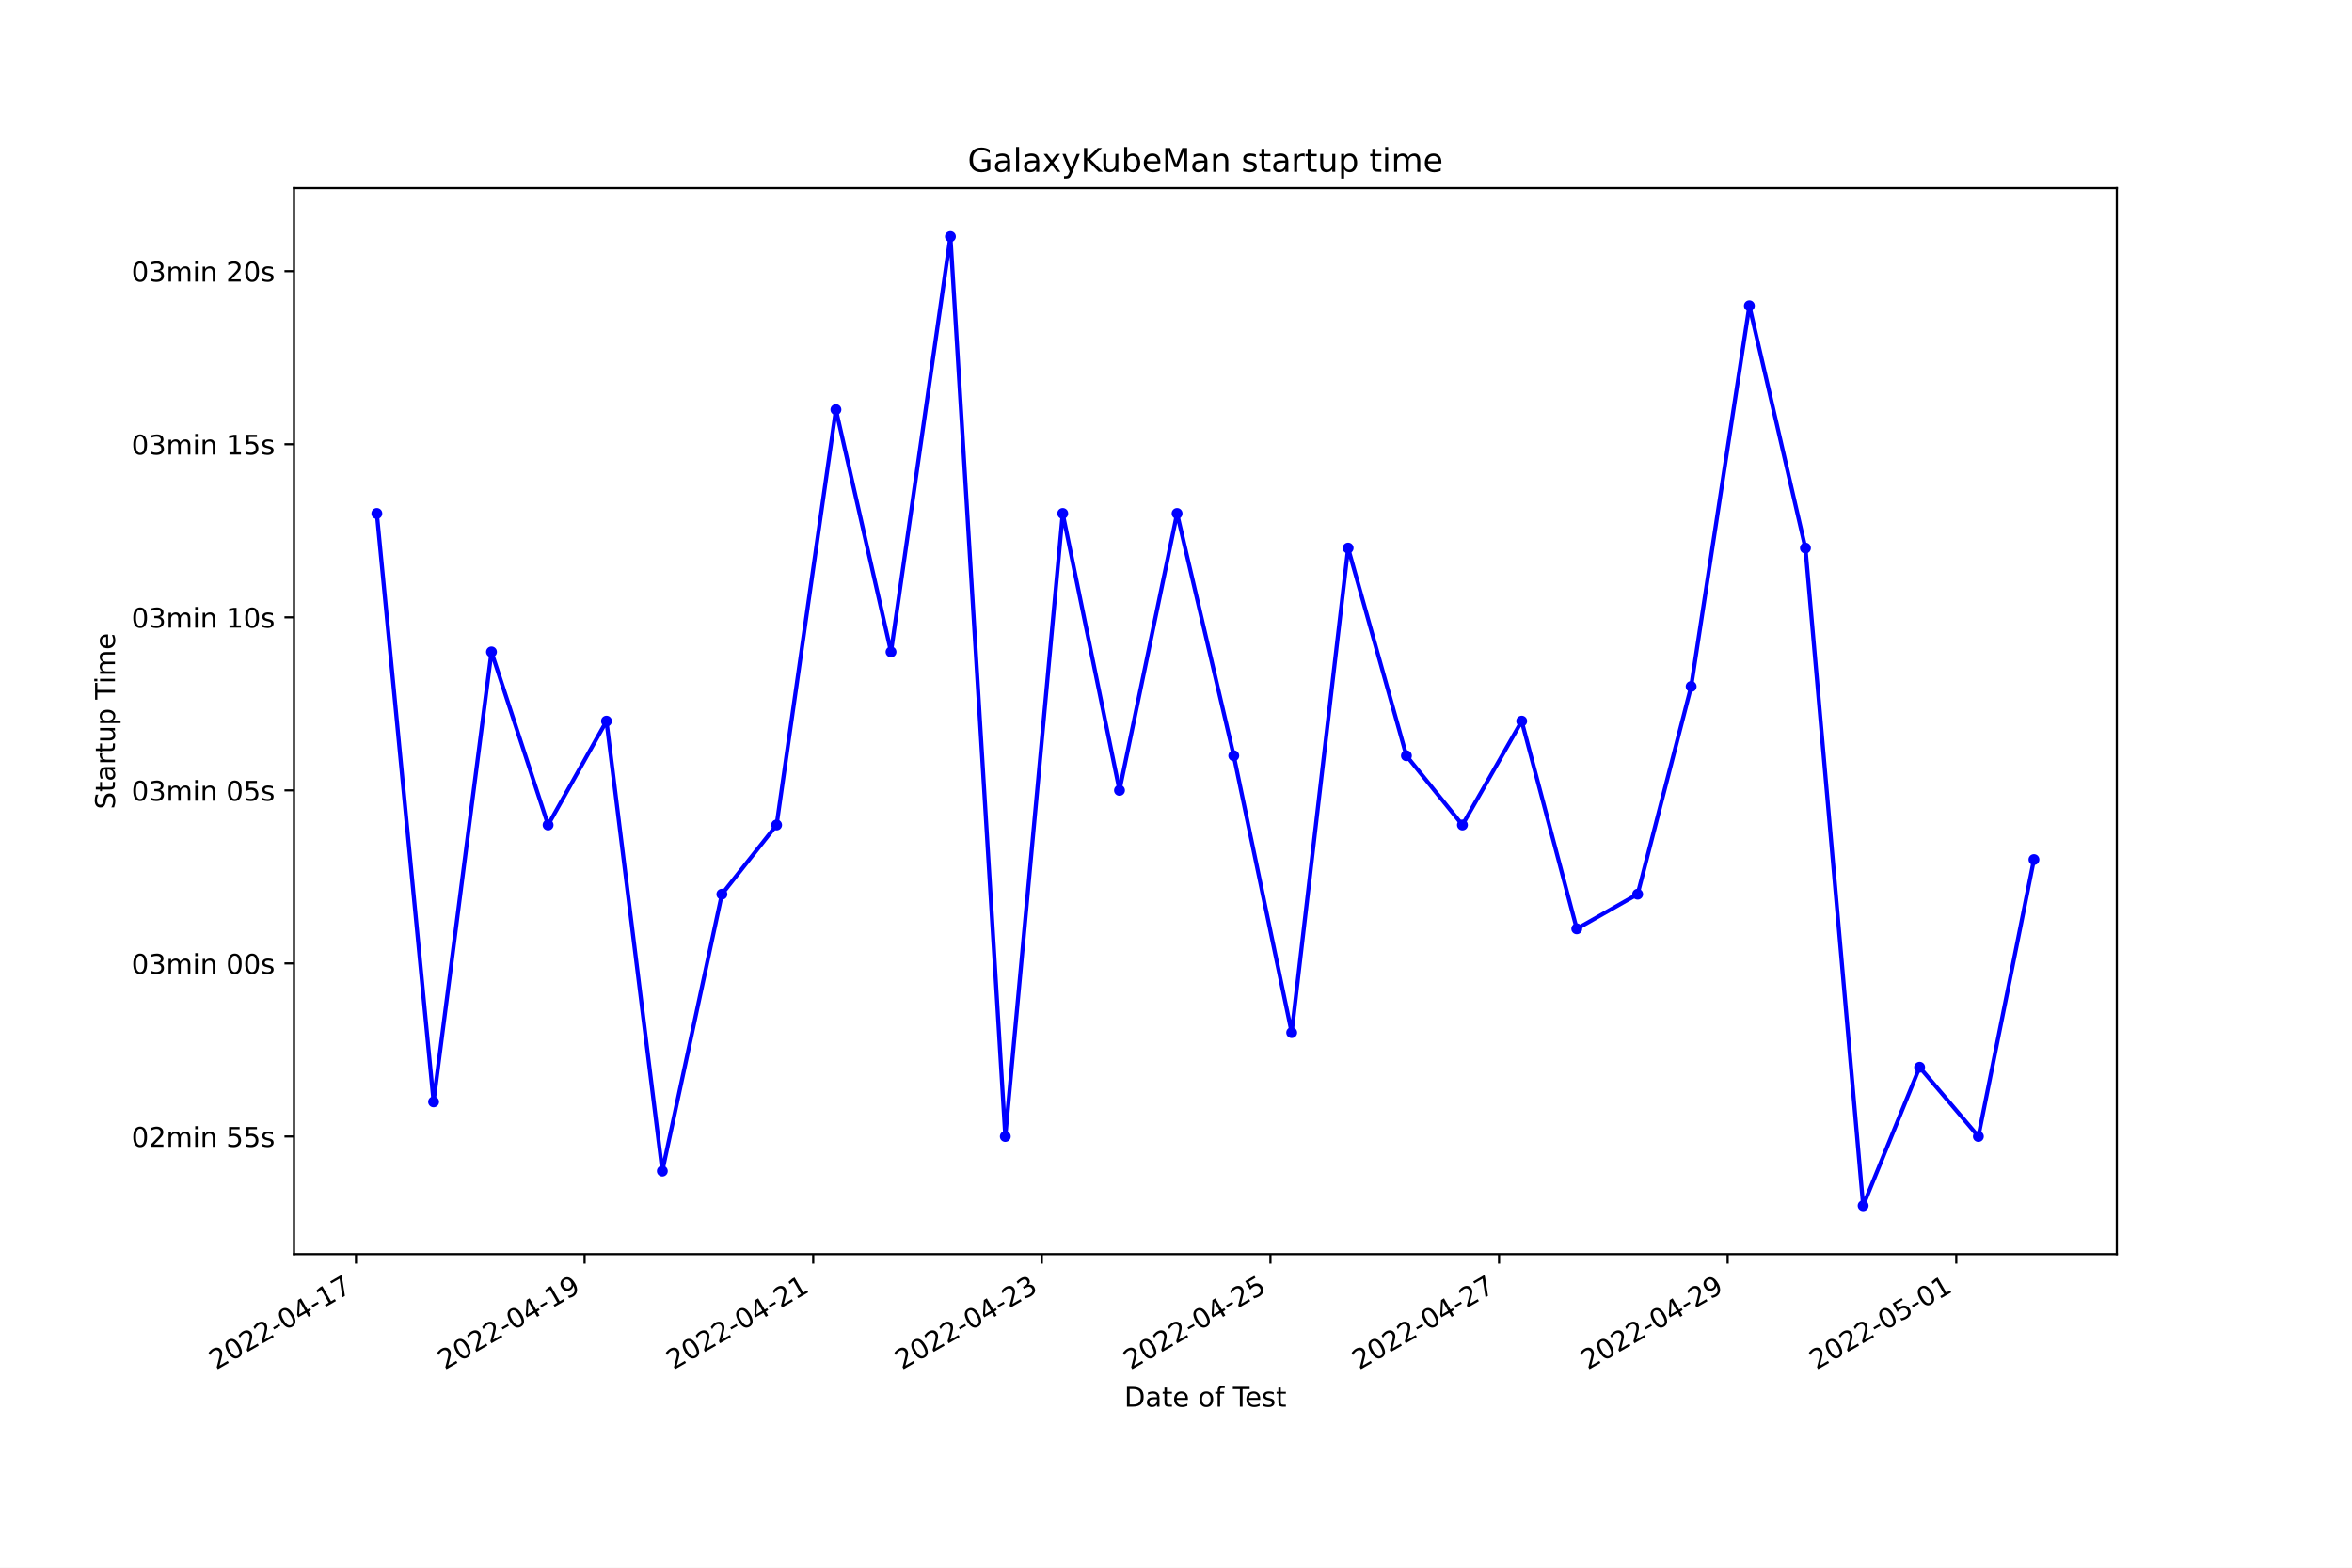
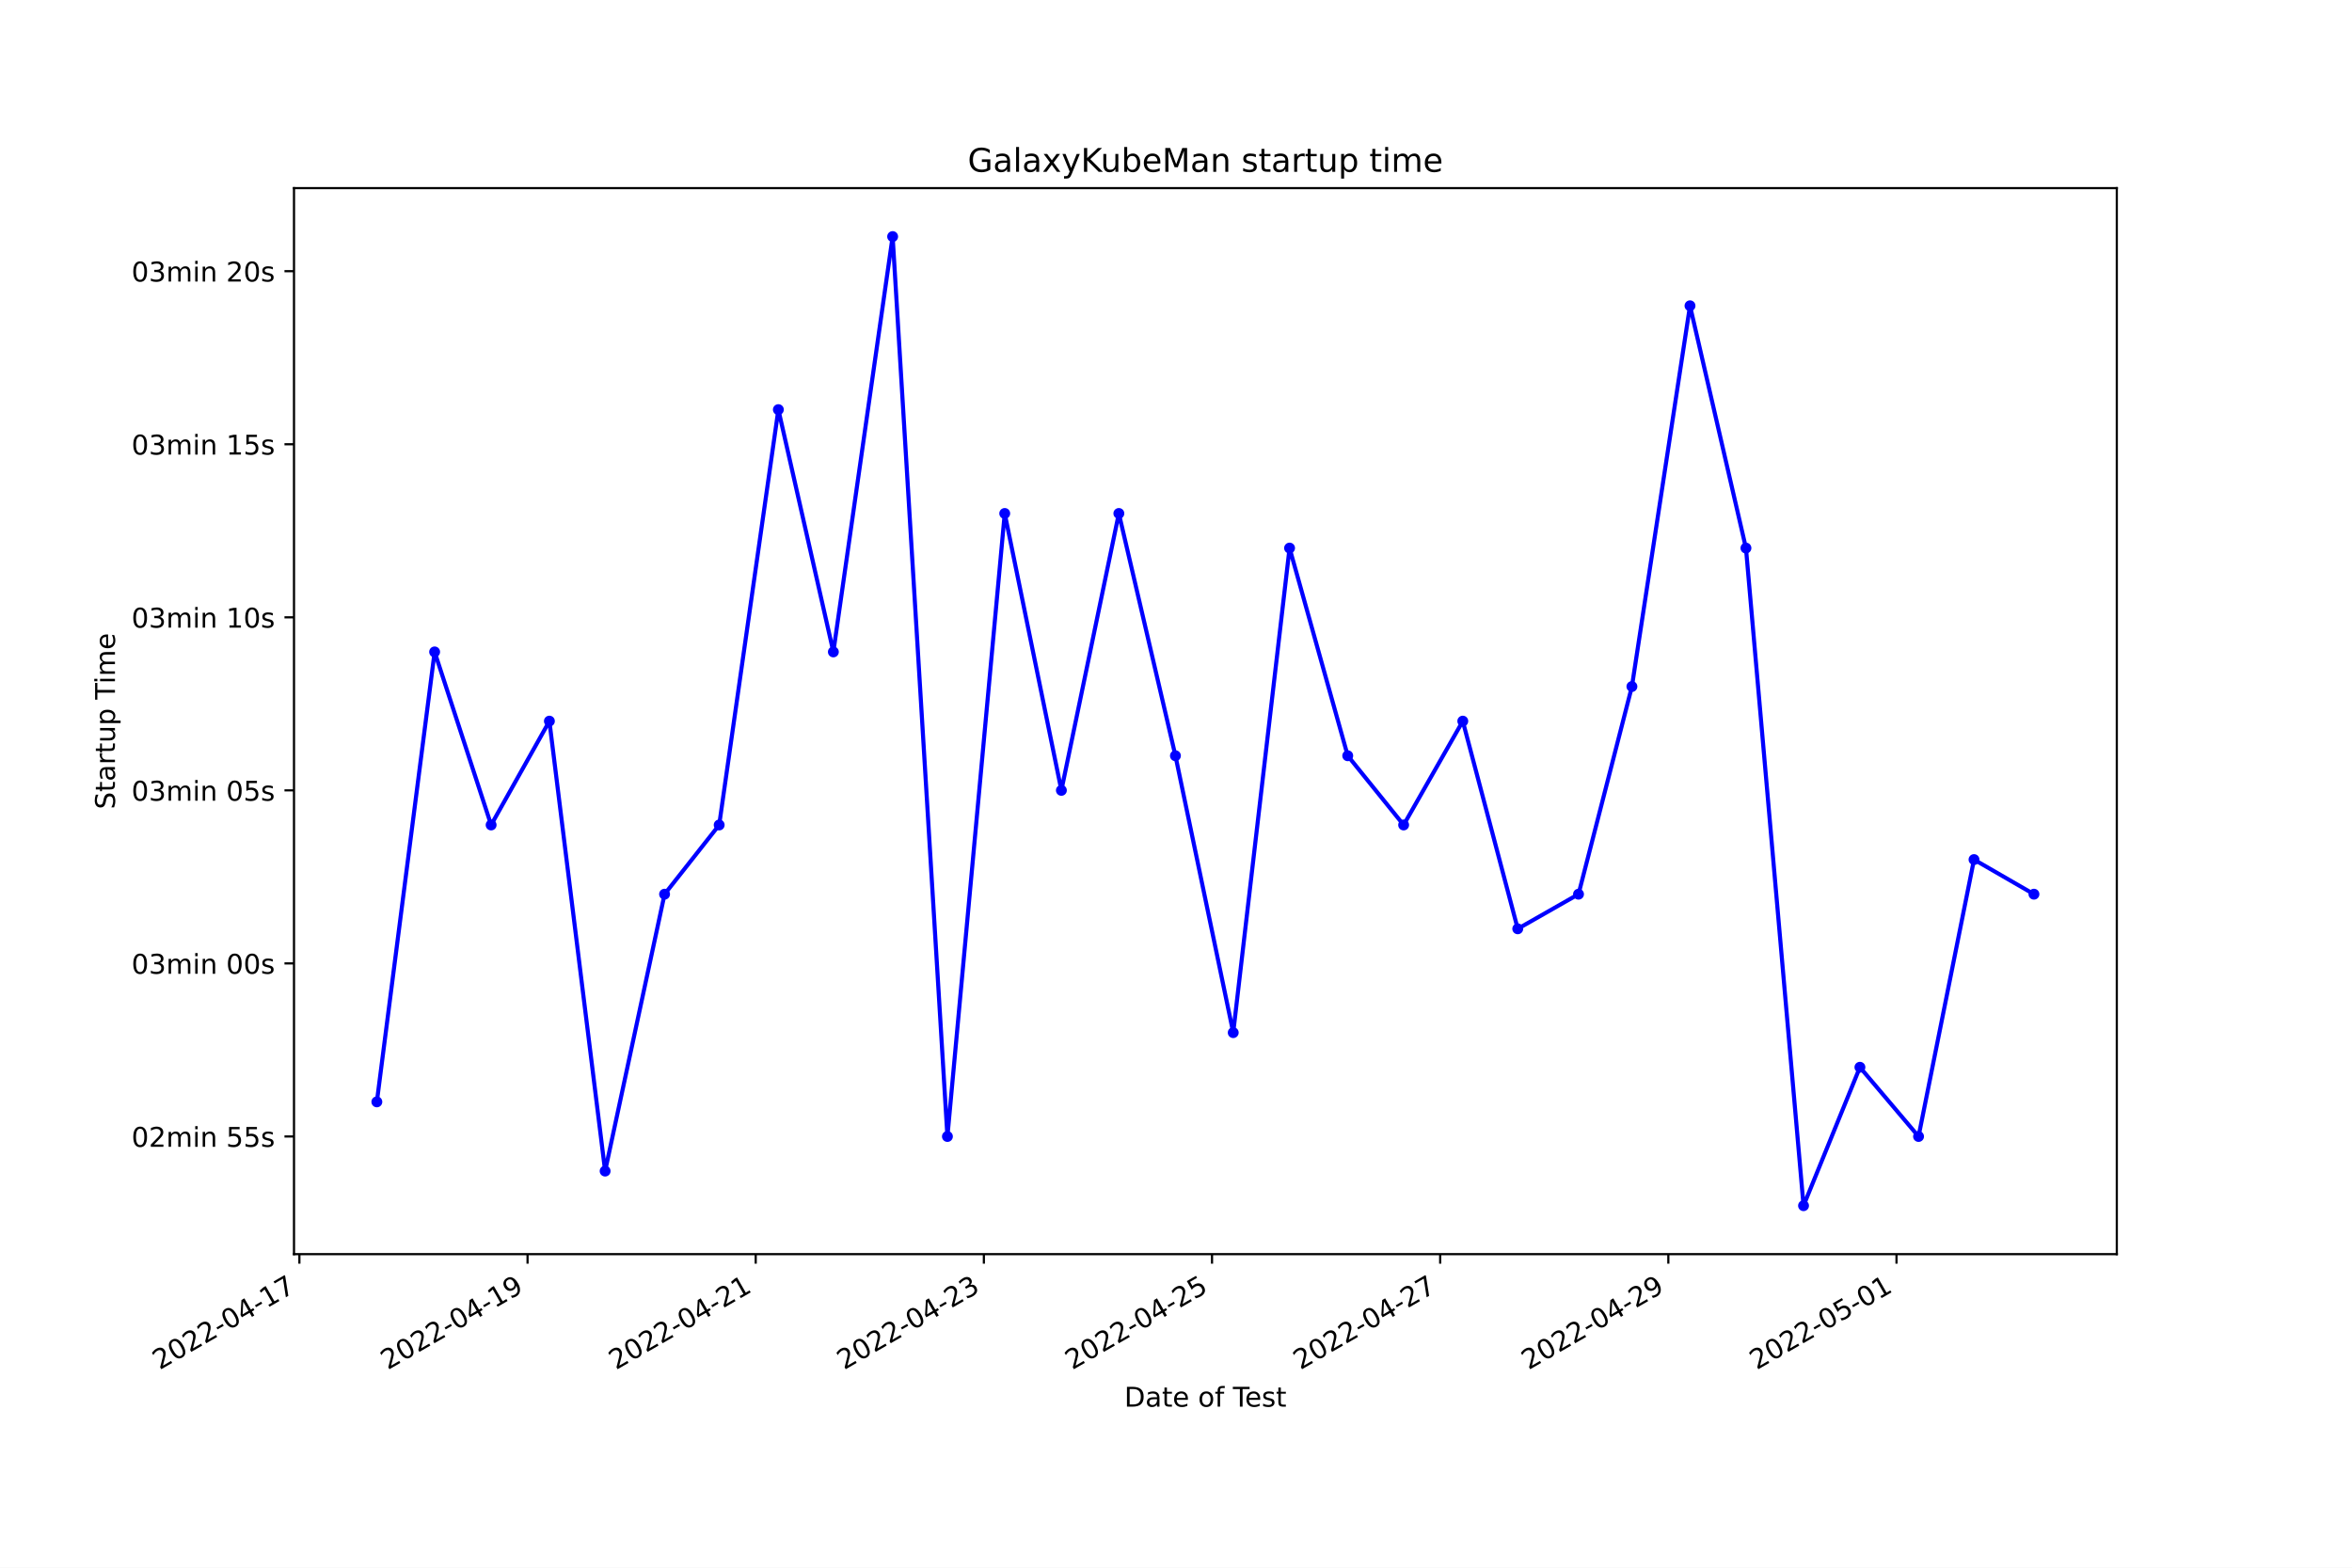
<svg xmlns="http://www.w3.org/2000/svg" xmlns:xlink="http://www.w3.org/1999/xlink" width="864pt" height="576pt" viewBox="0 0 864 576" version="1.1">
  <defs>
    <style type="text/css">*{stroke-linejoin: round; stroke-linecap: butt}</style>
  </defs>
  <g id="figure_1">
    <g id="patch_1">
      <path d="M 0 576  L 864 576  L 864 0  L 0 0  z " style="fill: #ffffff" />
    </g>
    <g id="axes_1">
      <g id="patch_2">
        <path d="M 108 460.8  L 777.6 460.8  L 777.6 69.12  L 108 69.12  z " style="fill: #ffffff" />
      </g>
      <g id="matplotlib.axis_1">
        <g id="xtick_1">
          <g id="line2d_1">
            <defs>
-               <path id="md34ddc2b56" d="M 0 0  L 0 3.5  " style="stroke: #000000; stroke-width: 0.8" />
+               <path id="m1cbc816cf3" d="M 0 0  L 0 3.5  " style="stroke: #000000; stroke-width: 0.8" />
            </defs>
            <g>
-               <use xlink:href="#md34ddc2b56" x="130.768" y="460.8" style="stroke: #000000; stroke-width: 0.8" />
+               <use xlink:href="#m1cbc816cf3" x="109.982" y="460.8" style="stroke: #000000; stroke-width: 0.8" />
            </g>
          </g>
          <g id="text_1">
-             <g transform="translate(79.39886 503.4383)rotate(-30)scale(0.1 -0.1)">
+             <g transform="translate(58.61281 503.4383)rotate(-30)scale(0.1 -0.1)">
              <defs>
                <path id="DejaVuSans-32" d="M 1228 531  L 3431 531  L 3431 0  L 469 0  L 469 531  Q 828 903 1448 1529  Q 2069 2156 2228 2338  Q 2531 2678 2651 2914  Q 2772 3150 2772 3378  Q 2772 3750 2511 3984  Q 2250 4219 1831 4219  Q 1534 4219 1204 4116  Q 875 4013 500 3803  L 500 4441  Q 881 4594 1212 4672  Q 1544 4750 1819 4750  Q 2544 4750 2975 4387  Q 3406 4025 3406 3419  Q 3406 3131 3298 2873  Q 3191 2616 2906 2266  Q 2828 2175 2409 1742  Q 1991 1309 1228 531  z " transform="scale(0.015625)" />
                <path id="DejaVuSans-30" d="M 2034 4250  Q 1547 4250 1301 3770  Q 1056 3291 1056 2328  Q 1056 1369 1301 889  Q 1547 409 2034 409  Q 2525 409 2770 889  Q 3016 1369 3016 2328  Q 3016 3291 2770 3770  Q 2525 4250 2034 4250  z M 2034 4750  Q 2819 4750 3233 4129  Q 3647 3509 3647 2328  Q 3647 1150 3233 529  Q 2819 -91 2034 -91  Q 1250 -91 836 529  Q 422 1150 422 2328  Q 422 3509 836 4129  Q 1250 4750 2034 4750  z " transform="scale(0.015625)" />
                <path id="DejaVuSans-2d" d="M 313 2009  L 1997 2009  L 1997 1497  L 313 1497  L 313 2009  z " transform="scale(0.015625)" />
                <path id="DejaVuSans-34" d="M 2419 4116  L 825 1625  L 2419 1625  L 2419 4116  z M 2253 4666  L 3047 4666  L 3047 1625  L 3713 1625  L 3713 1100  L 3047 1100  L 3047 0  L 2419 0  L 2419 1100  L 313 1100  L 313 1709  L 2253 4666  z " transform="scale(0.015625)" />
                <path id="DejaVuSans-31" d="M 794 531  L 1825 531  L 1825 4091  L 703 3866  L 703 4441  L 1819 4666  L 2450 4666  L 2450 531  L 3481 531  L 3481 0  L 794 0  L 794 531  z " transform="scale(0.015625)" />
                <path id="DejaVuSans-37" d="M 525 4666  L 3525 4666  L 3525 4397  L 1831 0  L 1172 0  L 2766 4134  L 525 4134  L 525 4666  z " transform="scale(0.015625)" />
              </defs>
              <use xlink:href="#DejaVuSans-32" />
              <use xlink:href="#DejaVuSans-30" x="63.623" />
              <use xlink:href="#DejaVuSans-32" x="127.246" />
              <use xlink:href="#DejaVuSans-32" x="190.869" />
              <use xlink:href="#DejaVuSans-2d" x="254.492" />
              <use xlink:href="#DejaVuSans-30" x="290.576" />
              <use xlink:href="#DejaVuSans-34" x="354.199" />
              <use xlink:href="#DejaVuSans-2d" x="417.822" />
              <use xlink:href="#DejaVuSans-31" x="453.906" />
              <use xlink:href="#DejaVuSans-37" x="517.529" />
            </g>
          </g>
        </g>
        <g id="xtick_2">
          <g id="line2d_2">
            <g>
-               <use xlink:href="#md34ddc2b56" x="214.749" y="460.8" style="stroke: #000000; stroke-width: 0.8" />
+               <use xlink:href="#m1cbc816cf3" x="193.795" y="460.8" style="stroke: #000000; stroke-width: 0.8" />
            </g>
          </g>
          <g id="text_2">
-             <g transform="translate(163.3791 503.4383)rotate(-30)scale(0.1 -0.1)">
+             <g transform="translate(142.4255 503.4383)rotate(-30)scale(0.1 -0.1)">
              <defs>
                <path id="DejaVuSans-39" d="M 703 97  L 703 672  Q 941 559 1184 500  Q 1428 441 1663 441  Q 2288 441 2617 861  Q 2947 1281 2994 2138  Q 2813 1869 2534 1725  Q 2256 1581 1919 1581  Q 1219 1581 811 2004  Q 403 2428 403 3163  Q 403 3881 828 4315  Q 1253 4750 1959 4750  Q 2769 4750 3195 4129  Q 3622 3509 3622 2328  Q 3622 1225 3098 567  Q 2575 -91 1691 -91  Q 1453 -91 1209 -44  Q 966 3 703 97  z M 1959 2075  Q 2384 2075 2632 2365  Q 2881 2656 2881 3163  Q 2881 3666 2632 3958  Q 2384 4250 1959 4250  Q 1534 4250 1286 3958  Q 1038 3666 1038 3163  Q 1038 2656 1286 2365  Q 1534 2075 1959 2075  z " transform="scale(0.015625)" />
              </defs>
              <use xlink:href="#DejaVuSans-32" />
              <use xlink:href="#DejaVuSans-30" x="63.623" />
              <use xlink:href="#DejaVuSans-32" x="127.246" />
              <use xlink:href="#DejaVuSans-32" x="190.869" />
              <use xlink:href="#DejaVuSans-2d" x="254.492" />
              <use xlink:href="#DejaVuSans-30" x="290.576" />
              <use xlink:href="#DejaVuSans-34" x="354.199" />
              <use xlink:href="#DejaVuSans-2d" x="417.822" />
              <use xlink:href="#DejaVuSans-31" x="453.906" />
              <use xlink:href="#DejaVuSans-39" x="517.529" />
            </g>
          </g>
        </g>
        <g id="xtick_3">
          <g id="line2d_3">
            <g>
-               <use xlink:href="#md34ddc2b56" x="298.729" y="460.8" style="stroke: #000000; stroke-width: 0.8" />
+               <use xlink:href="#m1cbc816cf3" x="277.608" y="460.8" style="stroke: #000000; stroke-width: 0.8" />
            </g>
          </g>
          <g id="text_3">
-             <g transform="translate(247.3593 503.4383)rotate(-30)scale(0.1 -0.1)">
+             <g transform="translate(226.2381 503.4383)rotate(-30)scale(0.1 -0.1)">
              <use xlink:href="#DejaVuSans-32" />
              <use xlink:href="#DejaVuSans-30" x="63.623" />
              <use xlink:href="#DejaVuSans-32" x="127.246" />
              <use xlink:href="#DejaVuSans-32" x="190.869" />
              <use xlink:href="#DejaVuSans-2d" x="254.492" />
              <use xlink:href="#DejaVuSans-30" x="290.576" />
              <use xlink:href="#DejaVuSans-34" x="354.199" />
              <use xlink:href="#DejaVuSans-2d" x="417.822" />
              <use xlink:href="#DejaVuSans-32" x="453.906" />
              <use xlink:href="#DejaVuSans-31" x="517.529" />
            </g>
          </g>
        </g>
        <g id="xtick_4">
          <g id="line2d_4">
            <g>
-               <use xlink:href="#md34ddc2b56" x="382.709" y="460.8" style="stroke: #000000; stroke-width: 0.8" />
+               <use xlink:href="#m1cbc816cf3" x="361.42" y="460.8" style="stroke: #000000; stroke-width: 0.8" />
            </g>
          </g>
          <g id="text_4">
-             <g transform="translate(331.3395 503.4383)rotate(-30)scale(0.1 -0.1)">
+             <g transform="translate(310.0508 503.4383)rotate(-30)scale(0.1 -0.1)">
              <defs>
                <path id="DejaVuSans-33" d="M 2597 2516  Q 3050 2419 3304 2112  Q 3559 1806 3559 1356  Q 3559 666 3084 287  Q 2609 -91 1734 -91  Q 1441 -91 1130 -33  Q 819 25 488 141  L 488 750  Q 750 597 1062 519  Q 1375 441 1716 441  Q 2309 441 2620 675  Q 2931 909 2931 1356  Q 2931 1769 2642 2001  Q 2353 2234 1838 2234  L 1294 2234  L 1294 2753  L 1863 2753  Q 2328 2753 2575 2939  Q 2822 3125 2822 3475  Q 2822 3834 2567 4026  Q 2313 4219 1838 4219  Q 1578 4219 1281 4162  Q 984 4106 628 3988  L 628 4550  Q 988 4650 1302 4700  Q 1616 4750 1894 4750  Q 2613 4750 3031 4423  Q 3450 4097 3450 3541  Q 3450 3153 3228 2886  Q 3006 2619 2597 2516  z " transform="scale(0.015625)" />
              </defs>
              <use xlink:href="#DejaVuSans-32" />
              <use xlink:href="#DejaVuSans-30" x="63.623" />
              <use xlink:href="#DejaVuSans-32" x="127.246" />
              <use xlink:href="#DejaVuSans-32" x="190.869" />
              <use xlink:href="#DejaVuSans-2d" x="254.492" />
              <use xlink:href="#DejaVuSans-30" x="290.576" />
              <use xlink:href="#DejaVuSans-34" x="354.199" />
              <use xlink:href="#DejaVuSans-2d" x="417.822" />
              <use xlink:href="#DejaVuSans-32" x="453.906" />
              <use xlink:href="#DejaVuSans-33" x="517.529" />
            </g>
          </g>
        </g>
        <g id="xtick_5">
          <g id="line2d_5">
            <g>
-               <use xlink:href="#md34ddc2b56" x="466.689" y="460.8" style="stroke: #000000; stroke-width: 0.8" />
+               <use xlink:href="#m1cbc816cf3" x="445.233" y="460.8" style="stroke: #000000; stroke-width: 0.8" />
            </g>
          </g>
          <g id="text_5">
-             <g transform="translate(415.3197 503.4383)rotate(-30)scale(0.1 -0.1)">
+             <g transform="translate(393.8634 503.4383)rotate(-30)scale(0.1 -0.1)">
              <defs>
                <path id="DejaVuSans-35" d="M 691 4666  L 3169 4666  L 3169 4134  L 1269 4134  L 1269 2991  Q 1406 3038 1543 3061  Q 1681 3084 1819 3084  Q 2600 3084 3056 2656  Q 3513 2228 3513 1497  Q 3513 744 3044 326  Q 2575 -91 1722 -91  Q 1428 -91 1123 -41  Q 819 9 494 109  L 494 744  Q 775 591 1075 516  Q 1375 441 1709 441  Q 2250 441 2565 725  Q 2881 1009 2881 1497  Q 2881 1984 2565 2268  Q 2250 2553 1709 2553  Q 1456 2553 1204 2497  Q 953 2441 691 2322  L 691 4666  z " transform="scale(0.015625)" />
              </defs>
              <use xlink:href="#DejaVuSans-32" />
              <use xlink:href="#DejaVuSans-30" x="63.623" />
              <use xlink:href="#DejaVuSans-32" x="127.246" />
              <use xlink:href="#DejaVuSans-32" x="190.869" />
              <use xlink:href="#DejaVuSans-2d" x="254.492" />
              <use xlink:href="#DejaVuSans-30" x="290.576" />
              <use xlink:href="#DejaVuSans-34" x="354.199" />
              <use xlink:href="#DejaVuSans-2d" x="417.822" />
              <use xlink:href="#DejaVuSans-32" x="453.906" />
              <use xlink:href="#DejaVuSans-35" x="517.529" />
            </g>
          </g>
        </g>
        <g id="xtick_6">
          <g id="line2d_6">
            <g>
-               <use xlink:href="#md34ddc2b56" x="550.669" y="460.8" style="stroke: #000000; stroke-width: 0.8" />
+               <use xlink:href="#m1cbc816cf3" x="529.046" y="460.8" style="stroke: #000000; stroke-width: 0.8" />
            </g>
          </g>
          <g id="text_6">
-             <g transform="translate(499.2999 503.4383)rotate(-30)scale(0.1 -0.1)">
+             <g transform="translate(477.6761 503.4383)rotate(-30)scale(0.1 -0.1)">
              <use xlink:href="#DejaVuSans-32" />
              <use xlink:href="#DejaVuSans-30" x="63.623" />
              <use xlink:href="#DejaVuSans-32" x="127.246" />
              <use xlink:href="#DejaVuSans-32" x="190.869" />
              <use xlink:href="#DejaVuSans-2d" x="254.492" />
              <use xlink:href="#DejaVuSans-30" x="290.576" />
              <use xlink:href="#DejaVuSans-34" x="354.199" />
              <use xlink:href="#DejaVuSans-2d" x="417.822" />
              <use xlink:href="#DejaVuSans-32" x="453.906" />
              <use xlink:href="#DejaVuSans-37" x="517.529" />
            </g>
          </g>
        </g>
        <g id="xtick_7">
          <g id="line2d_7">
            <g>
-               <use xlink:href="#md34ddc2b56" x="634.65" y="460.8" style="stroke: #000000; stroke-width: 0.8" />
+               <use xlink:href="#m1cbc816cf3" x="612.858" y="460.8" style="stroke: #000000; stroke-width: 0.8" />
            </g>
          </g>
          <g id="text_7">
-             <g transform="translate(583.2801 503.4383)rotate(-30)scale(0.1 -0.1)">
+             <g transform="translate(561.4888 503.4383)rotate(-30)scale(0.1 -0.1)">
              <use xlink:href="#DejaVuSans-32" />
              <use xlink:href="#DejaVuSans-30" x="63.623" />
              <use xlink:href="#DejaVuSans-32" x="127.246" />
              <use xlink:href="#DejaVuSans-32" x="190.869" />
              <use xlink:href="#DejaVuSans-2d" x="254.492" />
              <use xlink:href="#DejaVuSans-30" x="290.576" />
              <use xlink:href="#DejaVuSans-34" x="354.199" />
              <use xlink:href="#DejaVuSans-2d" x="417.822" />
              <use xlink:href="#DejaVuSans-32" x="453.906" />
              <use xlink:href="#DejaVuSans-39" x="517.529" />
            </g>
          </g>
        </g>
        <g id="xtick_8">
          <g id="line2d_8">
            <g>
-               <use xlink:href="#md34ddc2b56" x="718.63" y="460.8" style="stroke: #000000; stroke-width: 0.8" />
+               <use xlink:href="#m1cbc816cf3" x="696.671" y="460.8" style="stroke: #000000; stroke-width: 0.8" />
            </g>
          </g>
          <g id="text_8">
-             <g transform="translate(667.2604 503.4383)rotate(-30)scale(0.1 -0.1)">
+             <g transform="translate(645.3014 503.4383)rotate(-30)scale(0.1 -0.1)">
              <use xlink:href="#DejaVuSans-32" />
              <use xlink:href="#DejaVuSans-30" x="63.623" />
              <use xlink:href="#DejaVuSans-32" x="127.246" />
              <use xlink:href="#DejaVuSans-32" x="190.869" />
              <use xlink:href="#DejaVuSans-2d" x="254.492" />
              <use xlink:href="#DejaVuSans-30" x="290.576" />
              <use xlink:href="#DejaVuSans-35" x="354.199" />
              <use xlink:href="#DejaVuSans-2d" x="417.822" />
              <use xlink:href="#DejaVuSans-30" x="453.906" />
              <use xlink:href="#DejaVuSans-31" x="517.529" />
            </g>
          </g>
        </g>
        <g id="text_9">
          <g transform="translate(413.0063 516.8378)scale(0.1 -0.1)">
            <defs>
              <path id="DejaVuSans-44" d="M 1259 4147  L 1259 519  L 2022 519  Q 2988 519 3436 956  Q 3884 1394 3884 2338  Q 3884 3275 3436 3711  Q 2988 4147 2022 4147  L 1259 4147  z M 628 4666  L 1925 4666  Q 3281 4666 3915 4102  Q 4550 3538 4550 2338  Q 4550 1131 3912 565  Q 3275 0 1925 0  L 628 0  L 628 4666  z " transform="scale(0.015625)" />
              <path id="DejaVuSans-61" d="M 2194 1759  Q 1497 1759 1228 1600  Q 959 1441 959 1056  Q 959 750 1161 570  Q 1363 391 1709 391  Q 2188 391 2477 730  Q 2766 1069 2766 1631  L 2766 1759  L 2194 1759  z M 3341 1997  L 3341 0  L 2766 0  L 2766 531  Q 2569 213 2275 61  Q 1981 -91 1556 -91  Q 1019 -91 701 211  Q 384 513 384 1019  Q 384 1609 779 1909  Q 1175 2209 1959 2209  L 2766 2209  L 2766 2266  Q 2766 2663 2505 2880  Q 2244 3097 1772 3097  Q 1472 3097 1187 3025  Q 903 2953 641 2809  L 641 3341  Q 956 3463 1253 3523  Q 1550 3584 1831 3584  Q 2591 3584 2966 3190  Q 3341 2797 3341 1997  z " transform="scale(0.015625)" />
              <path id="DejaVuSans-74" d="M 1172 4494  L 1172 3500  L 2356 3500  L 2356 3053  L 1172 3053  L 1172 1153  Q 1172 725 1289 603  Q 1406 481 1766 481  L 2356 481  L 2356 0  L 1766 0  Q 1100 0 847 248  Q 594 497 594 1153  L 594 3053  L 172 3053  L 172 3500  L 594 3500  L 594 4494  L 1172 4494  z " transform="scale(0.015625)" />
              <path id="DejaVuSans-65" d="M 3597 1894  L 3597 1613  L 953 1613  Q 991 1019 1311 708  Q 1631 397 2203 397  Q 2534 397 2845 478  Q 3156 559 3463 722  L 3463 178  Q 3153 47 2828 -22  Q 2503 -91 2169 -91  Q 1331 -91 842 396  Q 353 884 353 1716  Q 353 2575 817 3079  Q 1281 3584 2069 3584  Q 2775 3584 3186 3129  Q 3597 2675 3597 1894  z M 3022 2063  Q 3016 2534 2758 2815  Q 2500 3097 2075 3097  Q 1594 3097 1305 2825  Q 1016 2553 972 2059  L 3022 2063  z " transform="scale(0.015625)" />
              <path id="DejaVuSans-20" transform="scale(0.015625)" />
              <path id="DejaVuSans-6f" d="M 1959 3097  Q 1497 3097 1228 2736  Q 959 2375 959 1747  Q 959 1119 1226 758  Q 1494 397 1959 397  Q 2419 397 2687 759  Q 2956 1122 2956 1747  Q 2956 2369 2687 2733  Q 2419 3097 1959 3097  z M 1959 3584  Q 2709 3584 3137 3096  Q 3566 2609 3566 1747  Q 3566 888 3137 398  Q 2709 -91 1959 -91  Q 1206 -91 779 398  Q 353 888 353 1747  Q 353 2609 779 3096  Q 1206 3584 1959 3584  z " transform="scale(0.015625)" />
              <path id="DejaVuSans-66" d="M 2375 4863  L 2375 4384  L 1825 4384  Q 1516 4384 1395 4259  Q 1275 4134 1275 3809  L 1275 3500  L 2222 3500  L 2222 3053  L 1275 3053  L 1275 0  L 697 0  L 697 3053  L 147 3053  L 147 3500  L 697 3500  L 697 3744  Q 697 4328 969 4595  Q 1241 4863 1831 4863  L 2375 4863  z " transform="scale(0.015625)" />
              <path id="DejaVuSans-54" d="M -19 4666  L 3928 4666  L 3928 4134  L 2272 4134  L 2272 0  L 1638 0  L 1638 4134  L -19 4134  L -19 4666  z " transform="scale(0.015625)" />
              <path id="DejaVuSans-73" d="M 2834 3397  L 2834 2853  Q 2591 2978 2328 3040  Q 2066 3103 1784 3103  Q 1356 3103 1142 2972  Q 928 2841 928 2578  Q 928 2378 1081 2264  Q 1234 2150 1697 2047  L 1894 2003  Q 2506 1872 2764 1633  Q 3022 1394 3022 966  Q 3022 478 2636 193  Q 2250 -91 1575 -91  Q 1294 -91 989 -36  Q 684 19 347 128  L 347 722  Q 666 556 975 473  Q 1284 391 1588 391  Q 1994 391 2212 530  Q 2431 669 2431 922  Q 2431 1156 2273 1281  Q 2116 1406 1581 1522  L 1381 1569  Q 847 1681 609 1914  Q 372 2147 372 2553  Q 372 3047 722 3315  Q 1072 3584 1716 3584  Q 2034 3584 2315 3537  Q 2597 3491 2834 3397  z " transform="scale(0.015625)" />
            </defs>
            <use xlink:href="#DejaVuSans-44" />
            <use xlink:href="#DejaVuSans-61" x="77.002" />
            <use xlink:href="#DejaVuSans-74" x="138.281" />
            <use xlink:href="#DejaVuSans-65" x="177.49" />
            <use xlink:href="#DejaVuSans-20" x="239.014" />
            <use xlink:href="#DejaVuSans-6f" x="270.801" />
            <use xlink:href="#DejaVuSans-66" x="331.982" />
            <use xlink:href="#DejaVuSans-20" x="367.188" />
            <use xlink:href="#DejaVuSans-54" x="398.975" />
            <use xlink:href="#DejaVuSans-65" x="443.059" />
            <use xlink:href="#DejaVuSans-73" x="504.582" />
            <use xlink:href="#DejaVuSans-74" x="556.682" />
          </g>
        </g>
      </g>
      <g id="matplotlib.axis_2">
        <g id="ytick_1">
          <g id="line2d_9">
            <defs>
-               <path id="mde2a34d1eb" d="M 0 0  L -3.5 0  " style="stroke: #000000; stroke-width: 0.8" />
+               <path id="m82268d8934" d="M 0 0  L -3.5 0  " style="stroke: #000000; stroke-width: 0.8" />
            </defs>
            <g>
-               <use xlink:href="#mde2a34d1eb" x="108" y="417.563" style="stroke: #000000; stroke-width: 0.8" />
+               <use xlink:href="#m82268d8934" x="108" y="417.563" style="stroke: #000000; stroke-width: 0.8" />
            </g>
          </g>
          <g id="text_10">
            <g transform="translate(48.30625 421.3618)scale(0.1 -0.1)">
              <defs>
                <path id="DejaVuSans-6d" d="M 3328 2828  Q 3544 3216 3844 3400  Q 4144 3584 4550 3584  Q 5097 3584 5394 3201  Q 5691 2819 5691 2113  L 5691 0  L 5113 0  L 5113 2094  Q 5113 2597 4934 2840  Q 4756 3084 4391 3084  Q 3944 3084 3684 2787  Q 3425 2491 3425 1978  L 3425 0  L 2847 0  L 2847 2094  Q 2847 2600 2669 2842  Q 2491 3084 2119 3084  Q 1678 3084 1418 2786  Q 1159 2488 1159 1978  L 1159 0  L 581 0  L 581 3500  L 1159 3500  L 1159 2956  Q 1356 3278 1631 3431  Q 1906 3584 2284 3584  Q 2666 3584 2933 3390  Q 3200 3197 3328 2828  z " transform="scale(0.015625)" />
                <path id="DejaVuSans-69" d="M 603 3500  L 1178 3500  L 1178 0  L 603 0  L 603 3500  z M 603 4863  L 1178 4863  L 1178 4134  L 603 4134  L 603 4863  z " transform="scale(0.015625)" />
                <path id="DejaVuSans-6e" d="M 3513 2113  L 3513 0  L 2938 0  L 2938 2094  Q 2938 2591 2744 2837  Q 2550 3084 2163 3084  Q 1697 3084 1428 2787  Q 1159 2491 1159 1978  L 1159 0  L 581 0  L 581 3500  L 1159 3500  L 1159 2956  Q 1366 3272 1645 3428  Q 1925 3584 2291 3584  Q 2894 3584 3203 3211  Q 3513 2838 3513 2113  z " transform="scale(0.015625)" />
              </defs>
              <use xlink:href="#DejaVuSans-30" />
              <use xlink:href="#DejaVuSans-32" x="63.623" />
              <use xlink:href="#DejaVuSans-6d" x="127.246" />
              <use xlink:href="#DejaVuSans-69" x="224.658" />
              <use xlink:href="#DejaVuSans-6e" x="252.441" />
              <use xlink:href="#DejaVuSans-20" x="315.82" />
              <use xlink:href="#DejaVuSans-35" x="347.607" />
              <use xlink:href="#DejaVuSans-35" x="411.23" />
              <use xlink:href="#DejaVuSans-73" x="474.854" />
            </g>
          </g>
        </g>
        <g id="ytick_2">
          <g id="line2d_10">
            <g>
-               <use xlink:href="#mde2a34d1eb" x="108" y="353.978" style="stroke: #000000; stroke-width: 0.8" />
+               <use xlink:href="#m82268d8934" x="108" y="353.978" style="stroke: #000000; stroke-width: 0.8" />
            </g>
          </g>
          <g id="text_11">
            <g transform="translate(48.30625 357.7774)scale(0.1 -0.1)">
              <use xlink:href="#DejaVuSans-30" />
              <use xlink:href="#DejaVuSans-33" x="63.623" />
              <use xlink:href="#DejaVuSans-6d" x="127.246" />
              <use xlink:href="#DejaVuSans-69" x="224.658" />
              <use xlink:href="#DejaVuSans-6e" x="252.441" />
              <use xlink:href="#DejaVuSans-20" x="315.82" />
              <use xlink:href="#DejaVuSans-30" x="347.607" />
              <use xlink:href="#DejaVuSans-30" x="411.23" />
              <use xlink:href="#DejaVuSans-73" x="474.854" />
            </g>
          </g>
        </g>
        <g id="ytick_3">
          <g id="line2d_11">
            <g>
-               <use xlink:href="#mde2a34d1eb" x="108" y="290.394" style="stroke: #000000; stroke-width: 0.8" />
+               <use xlink:href="#m82268d8934" x="108" y="290.394" style="stroke: #000000; stroke-width: 0.8" />
            </g>
          </g>
          <g id="text_12">
            <g transform="translate(48.30625 294.193)scale(0.1 -0.1)">
              <use xlink:href="#DejaVuSans-30" />
              <use xlink:href="#DejaVuSans-33" x="63.623" />
              <use xlink:href="#DejaVuSans-6d" x="127.246" />
              <use xlink:href="#DejaVuSans-69" x="224.658" />
              <use xlink:href="#DejaVuSans-6e" x="252.441" />
              <use xlink:href="#DejaVuSans-20" x="315.82" />
              <use xlink:href="#DejaVuSans-30" x="347.607" />
              <use xlink:href="#DejaVuSans-35" x="411.23" />
              <use xlink:href="#DejaVuSans-73" x="474.854" />
            </g>
          </g>
        </g>
        <g id="ytick_4">
          <g id="line2d_12">
            <g>
-               <use xlink:href="#mde2a34d1eb" x="108" y="226.809" style="stroke: #000000; stroke-width: 0.8" />
+               <use xlink:href="#m82268d8934" x="108" y="226.809" style="stroke: #000000; stroke-width: 0.8" />
            </g>
          </g>
          <g id="text_13">
            <g transform="translate(48.30625 230.6086)scale(0.1 -0.1)">
              <use xlink:href="#DejaVuSans-30" />
              <use xlink:href="#DejaVuSans-33" x="63.623" />
              <use xlink:href="#DejaVuSans-6d" x="127.246" />
              <use xlink:href="#DejaVuSans-69" x="224.658" />
              <use xlink:href="#DejaVuSans-6e" x="252.441" />
              <use xlink:href="#DejaVuSans-20" x="315.82" />
              <use xlink:href="#DejaVuSans-31" x="347.607" />
              <use xlink:href="#DejaVuSans-30" x="411.23" />
              <use xlink:href="#DejaVuSans-73" x="474.854" />
            </g>
          </g>
        </g>
        <g id="ytick_5">
          <g id="line2d_13">
            <g>
-               <use xlink:href="#mde2a34d1eb" x="108" y="163.225" style="stroke: #000000; stroke-width: 0.8" />
+               <use xlink:href="#m82268d8934" x="108" y="163.225" style="stroke: #000000; stroke-width: 0.8" />
            </g>
          </g>
          <g id="text_14">
            <g transform="translate(48.30625 167.0242)scale(0.1 -0.1)">
              <use xlink:href="#DejaVuSans-30" />
              <use xlink:href="#DejaVuSans-33" x="63.623" />
              <use xlink:href="#DejaVuSans-6d" x="127.246" />
              <use xlink:href="#DejaVuSans-69" x="224.658" />
              <use xlink:href="#DejaVuSans-6e" x="252.441" />
              <use xlink:href="#DejaVuSans-20" x="315.82" />
              <use xlink:href="#DejaVuSans-31" x="347.607" />
              <use xlink:href="#DejaVuSans-35" x="411.23" />
              <use xlink:href="#DejaVuSans-73" x="474.854" />
            </g>
          </g>
        </g>
        <g id="ytick_6">
          <g id="line2d_14">
            <g>
-               <use xlink:href="#mde2a34d1eb" x="108" y="99.641" style="stroke: #000000; stroke-width: 0.8" />
+               <use xlink:href="#m82268d8934" x="108" y="99.641" style="stroke: #000000; stroke-width: 0.8" />
            </g>
          </g>
          <g id="text_15">
            <g transform="translate(48.30625 103.4397)scale(0.1 -0.1)">
              <use xlink:href="#DejaVuSans-30" />
              <use xlink:href="#DejaVuSans-33" x="63.623" />
              <use xlink:href="#DejaVuSans-6d" x="127.246" />
              <use xlink:href="#DejaVuSans-69" x="224.658" />
              <use xlink:href="#DejaVuSans-6e" x="252.441" />
              <use xlink:href="#DejaVuSans-20" x="315.82" />
              <use xlink:href="#DejaVuSans-32" x="347.607" />
              <use xlink:href="#DejaVuSans-30" x="411.23" />
              <use xlink:href="#DejaVuSans-73" x="474.854" />
            </g>
          </g>
        </g>
        <g id="text_16">
          <g transform="translate(42.22656 297.3397)rotate(-90)scale(0.1 -0.1)">
            <defs>
              <path id="DejaVuSans-53" d="M 3425 4513  L 3425 3897  Q 3066 4069 2747 4153  Q 2428 4238 2131 4238  Q 1616 4238 1336 4038  Q 1056 3838 1056 3469  Q 1056 3159 1242 3001  Q 1428 2844 1947 2747  L 2328 2669  Q 3034 2534 3370 2195  Q 3706 1856 3706 1288  Q 3706 609 3251 259  Q 2797 -91 1919 -91  Q 1588 -91 1214 -16  Q 841 59 441 206  L 441 856  Q 825 641 1194 531  Q 1563 422 1919 422  Q 2459 422 2753 634  Q 3047 847 3047 1241  Q 3047 1584 2836 1778  Q 2625 1972 2144 2069  L 1759 2144  Q 1053 2284 737 2584  Q 422 2884 422 3419  Q 422 4038 858 4394  Q 1294 4750 2059 4750  Q 2388 4750 2728 4690  Q 3069 4631 3425 4513  z " transform="scale(0.015625)" />
              <path id="DejaVuSans-72" d="M 2631 2963  Q 2534 3019 2420 3045  Q 2306 3072 2169 3072  Q 1681 3072 1420 2755  Q 1159 2438 1159 1844  L 1159 0  L 581 0  L 581 3500  L 1159 3500  L 1159 2956  Q 1341 3275 1631 3429  Q 1922 3584 2338 3584  Q 2397 3584 2469 3576  Q 2541 3569 2628 3553  L 2631 2963  z " transform="scale(0.015625)" />
              <path id="DejaVuSans-75" d="M 544 1381  L 544 3500  L 1119 3500  L 1119 1403  Q 1119 906 1312 657  Q 1506 409 1894 409  Q 2359 409 2629 706  Q 2900 1003 2900 1516  L 2900 3500  L 3475 3500  L 3475 0  L 2900 0  L 2900 538  Q 2691 219 2414 64  Q 2138 -91 1772 -91  Q 1169 -91 856 284  Q 544 659 544 1381  z M 1991 3584  L 1991 3584  z " transform="scale(0.015625)" />
              <path id="DejaVuSans-70" d="M 1159 525  L 1159 -1331  L 581 -1331  L 581 3500  L 1159 3500  L 1159 2969  Q 1341 3281 1617 3432  Q 1894 3584 2278 3584  Q 2916 3584 3314 3078  Q 3713 2572 3713 1747  Q 3713 922 3314 415  Q 2916 -91 2278 -91  Q 1894 -91 1617 61  Q 1341 213 1159 525  z M 3116 1747  Q 3116 2381 2855 2742  Q 2594 3103 2138 3103  Q 1681 3103 1420 2742  Q 1159 2381 1159 1747  Q 1159 1113 1420 752  Q 1681 391 2138 391  Q 2594 391 2855 752  Q 3116 1113 3116 1747  z " transform="scale(0.015625)" />
            </defs>
            <use xlink:href="#DejaVuSans-53" />
            <use xlink:href="#DejaVuSans-74" x="63.477" />
            <use xlink:href="#DejaVuSans-61" x="102.686" />
            <use xlink:href="#DejaVuSans-72" x="163.965" />
            <use xlink:href="#DejaVuSans-74" x="205.078" />
            <use xlink:href="#DejaVuSans-75" x="244.287" />
            <use xlink:href="#DejaVuSans-70" x="307.666" />
            <use xlink:href="#DejaVuSans-20" x="371.143" />
            <use xlink:href="#DejaVuSans-54" x="402.93" />
            <use xlink:href="#DejaVuSans-69" x="460.889" />
            <use xlink:href="#DejaVuSans-6d" x="488.672" />
            <use xlink:href="#DejaVuSans-65" x="586.084" />
          </g>
        </g>
      </g>
      <g id="line2d_15">
-         <path d="M 747.164 315.828  L 726.75 417.563  L 705.168 392.129  L 684.416 442.996  L 663.218 201.376  L 642.625 112.357  L 621.243 252.243  L 601.586 328.544  L 579.222 341.261  L 558.993 264.96  L 537.218 303.111  L 516.643 277.677  L 495.233 201.376  L 474.495 379.412  L 453.222 277.677  L 432.396 188.659  L 411.242 290.394  L 390.39 188.659  L 369.295 417.563  L 349.13 86.924  L 327.313 239.526  L 307.071 150.508  L 285.283 303.111  L 265.183 328.544  L 243.301 430.279  L 222.788 264.96  L 201.341 303.111  L 180.545 239.526  L 159.279 404.846  L 138.436 188.659  " clip-path="url(#p7c3daa568a)" style="fill: none; stroke: #0000ff; stroke-width: 1.5; stroke-linecap: square" />
+         <path d="M 747.164 328.544  L 725.148 315.828  L 704.775 417.563  L 683.236 392.129  L 662.525 442.996  L 641.37 201.376  L 620.818 112.357  L 599.478 252.243  L 579.86 328.544  L 557.541 341.261  L 537.352 264.96  L 515.621 303.111  L 495.087 277.677  L 473.719 201.376  L 453.023 379.412  L 431.792 277.677  L 411.008 188.659  L 389.896 290.394  L 369.086 188.659  L 348.033 417.563  L 327.908 86.924  L 306.135 239.526  L 285.934 150.508  L 264.189 303.111  L 244.129 328.544  L 222.291 430.279  L 201.818 264.96  L 180.414 303.111  L 159.66 239.526  L 138.436 404.846  " clip-path="url(#pc9cd0d85e8)" style="fill: none; stroke: #0000ff; stroke-width: 1.5; stroke-linecap: square" />
        <defs>
-           <path id="m9f671e4111" d="M 0 1.5  C 0.398 1.5 0.779 1.342 1.061 1.061  C 1.342 0.779 1.5 0.398 1.5 0  C 1.5 -0.398 1.342 -0.779 1.061 -1.061  C 0.779 -1.342 0.398 -1.5 0 -1.5  C -0.398 -1.5 -0.779 -1.342 -1.061 -1.061  C -1.342 -0.779 -1.5 -0.398 -1.5 0  C -1.5 0.398 -1.342 0.779 -1.061 1.061  C -0.779 1.342 -0.398 1.5 0 1.5  z " style="stroke: #0000ff" />
+           <path id="m476819a547" d="M 0 1.5  C 0.398 1.5 0.779 1.342 1.061 1.061  C 1.342 0.779 1.5 0.398 1.5 0  C 1.5 -0.398 1.342 -0.779 1.061 -1.061  C 0.779 -1.342 0.398 -1.5 0 -1.5  C -0.398 -1.5 -0.779 -1.342 -1.061 -1.061  C -1.342 -0.779 -1.5 -0.398 -1.5 0  C -1.5 0.398 -1.342 0.779 -1.061 1.061  C -0.779 1.342 -0.398 1.5 0 1.5  z " style="stroke: #0000ff" />
        </defs>
-         <g clip-path="url(#p7c3daa568a)">
-           <use xlink:href="#m9f671e4111" x="747.164" y="315.828" style="fill: #0000ff; stroke: #0000ff" />
-           <use xlink:href="#m9f671e4111" x="726.75" y="417.563" style="fill: #0000ff; stroke: #0000ff" />
-           <use xlink:href="#m9f671e4111" x="705.168" y="392.129" style="fill: #0000ff; stroke: #0000ff" />
-           <use xlink:href="#m9f671e4111" x="684.416" y="442.996" style="fill: #0000ff; stroke: #0000ff" />
-           <use xlink:href="#m9f671e4111" x="663.218" y="201.376" style="fill: #0000ff; stroke: #0000ff" />
-           <use xlink:href="#m9f671e4111" x="642.625" y="112.357" style="fill: #0000ff; stroke: #0000ff" />
-           <use xlink:href="#m9f671e4111" x="621.243" y="252.243" style="fill: #0000ff; stroke: #0000ff" />
-           <use xlink:href="#m9f671e4111" x="601.586" y="328.544" style="fill: #0000ff; stroke: #0000ff" />
-           <use xlink:href="#m9f671e4111" x="579.222" y="341.261" style="fill: #0000ff; stroke: #0000ff" />
-           <use xlink:href="#m9f671e4111" x="558.993" y="264.96" style="fill: #0000ff; stroke: #0000ff" />
-           <use xlink:href="#m9f671e4111" x="537.218" y="303.111" style="fill: #0000ff; stroke: #0000ff" />
-           <use xlink:href="#m9f671e4111" x="516.643" y="277.677" style="fill: #0000ff; stroke: #0000ff" />
-           <use xlink:href="#m9f671e4111" x="495.233" y="201.376" style="fill: #0000ff; stroke: #0000ff" />
-           <use xlink:href="#m9f671e4111" x="474.495" y="379.412" style="fill: #0000ff; stroke: #0000ff" />
-           <use xlink:href="#m9f671e4111" x="453.222" y="277.677" style="fill: #0000ff; stroke: #0000ff" />
-           <use xlink:href="#m9f671e4111" x="432.396" y="188.659" style="fill: #0000ff; stroke: #0000ff" />
-           <use xlink:href="#m9f671e4111" x="411.242" y="290.394" style="fill: #0000ff; stroke: #0000ff" />
-           <use xlink:href="#m9f671e4111" x="390.39" y="188.659" style="fill: #0000ff; stroke: #0000ff" />
-           <use xlink:href="#m9f671e4111" x="369.295" y="417.563" style="fill: #0000ff; stroke: #0000ff" />
-           <use xlink:href="#m9f671e4111" x="349.13" y="86.924" style="fill: #0000ff; stroke: #0000ff" />
-           <use xlink:href="#m9f671e4111" x="327.313" y="239.526" style="fill: #0000ff; stroke: #0000ff" />
-           <use xlink:href="#m9f671e4111" x="307.071" y="150.508" style="fill: #0000ff; stroke: #0000ff" />
-           <use xlink:href="#m9f671e4111" x="285.283" y="303.111" style="fill: #0000ff; stroke: #0000ff" />
-           <use xlink:href="#m9f671e4111" x="265.183" y="328.544" style="fill: #0000ff; stroke: #0000ff" />
-           <use xlink:href="#m9f671e4111" x="243.301" y="430.279" style="fill: #0000ff; stroke: #0000ff" />
-           <use xlink:href="#m9f671e4111" x="222.788" y="264.96" style="fill: #0000ff; stroke: #0000ff" />
-           <use xlink:href="#m9f671e4111" x="201.341" y="303.111" style="fill: #0000ff; stroke: #0000ff" />
-           <use xlink:href="#m9f671e4111" x="180.545" y="239.526" style="fill: #0000ff; stroke: #0000ff" />
-           <use xlink:href="#m9f671e4111" x="159.279" y="404.846" style="fill: #0000ff; stroke: #0000ff" />
-           <use xlink:href="#m9f671e4111" x="138.436" y="188.659" style="fill: #0000ff; stroke: #0000ff" />
+         <g clip-path="url(#pc9cd0d85e8)">
+           <use xlink:href="#m476819a547" x="747.164" y="328.544" style="fill: #0000ff; stroke: #0000ff" />
+           <use xlink:href="#m476819a547" x="725.148" y="315.828" style="fill: #0000ff; stroke: #0000ff" />
+           <use xlink:href="#m476819a547" x="704.775" y="417.563" style="fill: #0000ff; stroke: #0000ff" />
+           <use xlink:href="#m476819a547" x="683.236" y="392.129" style="fill: #0000ff; stroke: #0000ff" />
+           <use xlink:href="#m476819a547" x="662.525" y="442.996" style="fill: #0000ff; stroke: #0000ff" />
+           <use xlink:href="#m476819a547" x="641.37" y="201.376" style="fill: #0000ff; stroke: #0000ff" />
+           <use xlink:href="#m476819a547" x="620.818" y="112.357" style="fill: #0000ff; stroke: #0000ff" />
+           <use xlink:href="#m476819a547" x="599.478" y="252.243" style="fill: #0000ff; stroke: #0000ff" />
+           <use xlink:href="#m476819a547" x="579.86" y="328.544" style="fill: #0000ff; stroke: #0000ff" />
+           <use xlink:href="#m476819a547" x="557.541" y="341.261" style="fill: #0000ff; stroke: #0000ff" />
+           <use xlink:href="#m476819a547" x="537.352" y="264.96" style="fill: #0000ff; stroke: #0000ff" />
+           <use xlink:href="#m476819a547" x="515.621" y="303.111" style="fill: #0000ff; stroke: #0000ff" />
+           <use xlink:href="#m476819a547" x="495.087" y="277.677" style="fill: #0000ff; stroke: #0000ff" />
+           <use xlink:href="#m476819a547" x="473.719" y="201.376" style="fill: #0000ff; stroke: #0000ff" />
+           <use xlink:href="#m476819a547" x="453.023" y="379.412" style="fill: #0000ff; stroke: #0000ff" />
+           <use xlink:href="#m476819a547" x="431.792" y="277.677" style="fill: #0000ff; stroke: #0000ff" />
+           <use xlink:href="#m476819a547" x="411.008" y="188.659" style="fill: #0000ff; stroke: #0000ff" />
+           <use xlink:href="#m476819a547" x="389.896" y="290.394" style="fill: #0000ff; stroke: #0000ff" />
+           <use xlink:href="#m476819a547" x="369.086" y="188.659" style="fill: #0000ff; stroke: #0000ff" />
+           <use xlink:href="#m476819a547" x="348.033" y="417.563" style="fill: #0000ff; stroke: #0000ff" />
+           <use xlink:href="#m476819a547" x="327.908" y="86.924" style="fill: #0000ff; stroke: #0000ff" />
+           <use xlink:href="#m476819a547" x="306.135" y="239.526" style="fill: #0000ff; stroke: #0000ff" />
+           <use xlink:href="#m476819a547" x="285.934" y="150.508" style="fill: #0000ff; stroke: #0000ff" />
+           <use xlink:href="#m476819a547" x="264.189" y="303.111" style="fill: #0000ff; stroke: #0000ff" />
+           <use xlink:href="#m476819a547" x="244.129" y="328.544" style="fill: #0000ff; stroke: #0000ff" />
+           <use xlink:href="#m476819a547" x="222.291" y="430.279" style="fill: #0000ff; stroke: #0000ff" />
+           <use xlink:href="#m476819a547" x="201.818" y="264.96" style="fill: #0000ff; stroke: #0000ff" />
+           <use xlink:href="#m476819a547" x="180.414" y="303.111" style="fill: #0000ff; stroke: #0000ff" />
+           <use xlink:href="#m476819a547" x="159.66" y="239.526" style="fill: #0000ff; stroke: #0000ff" />
+           <use xlink:href="#m476819a547" x="138.436" y="404.846" style="fill: #0000ff; stroke: #0000ff" />
        </g>
      </g>
      <g id="patch_3">
        <path d="M 108 460.8  L 108 69.12  " style="fill: none; stroke: #000000; stroke-width: 0.8; stroke-linejoin: miter; stroke-linecap: square" />
      </g>
      <g id="patch_4">
        <path d="M 777.6 460.8  L 777.6 69.12  " style="fill: none; stroke: #000000; stroke-width: 0.8; stroke-linejoin: miter; stroke-linecap: square" />
      </g>
      <g id="patch_5">
        <path d="M 108 460.8  L 777.6 460.8  " style="fill: none; stroke: #000000; stroke-width: 0.8; stroke-linejoin: miter; stroke-linecap: square" />
      </g>
      <g id="patch_6">
        <path d="M 108 69.12  L 777.6 69.12  " style="fill: none; stroke: #000000; stroke-width: 0.8; stroke-linejoin: miter; stroke-linecap: square" />
      </g>
      <g id="text_17">
        <g transform="translate(355.4794 63.12)scale(0.12 -0.12)">
          <defs>
            <path id="DejaVuSans-47" d="M 3809 666  L 3809 1919  L 2778 1919  L 2778 2438  L 4434 2438  L 4434 434  Q 4069 175 3628 42  Q 3188 -91 2688 -91  Q 1594 -91 976 548  Q 359 1188 359 2328  Q 359 3472 976 4111  Q 1594 4750 2688 4750  Q 3144 4750 3555 4637  Q 3966 4525 4313 4306  L 4313 3634  Q 3963 3931 3569 4081  Q 3175 4231 2741 4231  Q 1884 4231 1454 3753  Q 1025 3275 1025 2328  Q 1025 1384 1454 906  Q 1884 428 2741 428  Q 3075 428 3337 486  Q 3600 544 3809 666  z " transform="scale(0.015625)" />
            <path id="DejaVuSans-6c" d="M 603 4863  L 1178 4863  L 1178 0  L 603 0  L 603 4863  z " transform="scale(0.015625)" />
            <path id="DejaVuSans-78" d="M 3513 3500  L 2247 1797  L 3578 0  L 2900 0  L 1881 1375  L 863 0  L 184 0  L 1544 1831  L 300 3500  L 978 3500  L 1906 2253  L 2834 3500  L 3513 3500  z " transform="scale(0.015625)" />
            <path id="DejaVuSans-79" d="M 2059 -325  Q 1816 -950 1584 -1140  Q 1353 -1331 966 -1331  L 506 -1331  L 506 -850  L 844 -850  Q 1081 -850 1212 -737  Q 1344 -625 1503 -206  L 1606 56  L 191 3500  L 800 3500  L 1894 763  L 2988 3500  L 3597 3500  L 2059 -325  z " transform="scale(0.015625)" />
            <path id="DejaVuSans-4b" d="M 628 4666  L 1259 4666  L 1259 2694  L 3353 4666  L 4166 4666  L 1850 2491  L 4331 0  L 3500 0  L 1259 2247  L 1259 0  L 628 0  L 628 4666  z " transform="scale(0.015625)" />
            <path id="DejaVuSans-62" d="M 3116 1747  Q 3116 2381 2855 2742  Q 2594 3103 2138 3103  Q 1681 3103 1420 2742  Q 1159 2381 1159 1747  Q 1159 1113 1420 752  Q 1681 391 2138 391  Q 2594 391 2855 752  Q 3116 1113 3116 1747  z M 1159 2969  Q 1341 3281 1617 3432  Q 1894 3584 2278 3584  Q 2916 3584 3314 3078  Q 3713 2572 3713 1747  Q 3713 922 3314 415  Q 2916 -91 2278 -91  Q 1894 -91 1617 61  Q 1341 213 1159 525  L 1159 0  L 581 0  L 581 4863  L 1159 4863  L 1159 2969  z " transform="scale(0.015625)" />
            <path id="DejaVuSans-4d" d="M 628 4666  L 1569 4666  L 2759 1491  L 3956 4666  L 4897 4666  L 4897 0  L 4281 0  L 4281 4097  L 3078 897  L 2444 897  L 1241 4097  L 1241 0  L 628 0  L 628 4666  z " transform="scale(0.015625)" />
          </defs>
          <use xlink:href="#DejaVuSans-47" />
          <use xlink:href="#DejaVuSans-61" x="77.49" />
          <use xlink:href="#DejaVuSans-6c" x="138.77" />
          <use xlink:href="#DejaVuSans-61" x="166.553" />
          <use xlink:href="#DejaVuSans-78" x="227.832" />
          <use xlink:href="#DejaVuSans-79" x="287.012" />
          <use xlink:href="#DejaVuSans-4b" x="346.191" />
          <use xlink:href="#DejaVuSans-75" x="406.768" />
          <use xlink:href="#DejaVuSans-62" x="470.146" />
          <use xlink:href="#DejaVuSans-65" x="533.623" />
          <use xlink:href="#DejaVuSans-4d" x="595.146" />
          <use xlink:href="#DejaVuSans-61" x="681.426" />
          <use xlink:href="#DejaVuSans-6e" x="742.705" />
          <use xlink:href="#DejaVuSans-20" x="806.084" />
          <use xlink:href="#DejaVuSans-73" x="837.871" />
          <use xlink:href="#DejaVuSans-74" x="889.971" />
          <use xlink:href="#DejaVuSans-61" x="929.18" />
          <use xlink:href="#DejaVuSans-72" x="990.459" />
          <use xlink:href="#DejaVuSans-74" x="1031.572" />
          <use xlink:href="#DejaVuSans-75" x="1070.781" />
          <use xlink:href="#DejaVuSans-70" x="1134.16" />
          <use xlink:href="#DejaVuSans-20" x="1197.637" />
          <use xlink:href="#DejaVuSans-74" x="1229.424" />
          <use xlink:href="#DejaVuSans-69" x="1268.633" />
          <use xlink:href="#DejaVuSans-6d" x="1296.416" />
          <use xlink:href="#DejaVuSans-65" x="1393.828" />
        </g>
      </g>
    </g>
  </g>
  <defs>
-     <clipPath id="p7c3daa568a">
+     <clipPath id="pc9cd0d85e8">
      <rect x="108" y="69.12" width="669.6" height="391.68" />
    </clipPath>
  </defs>
</svg>
